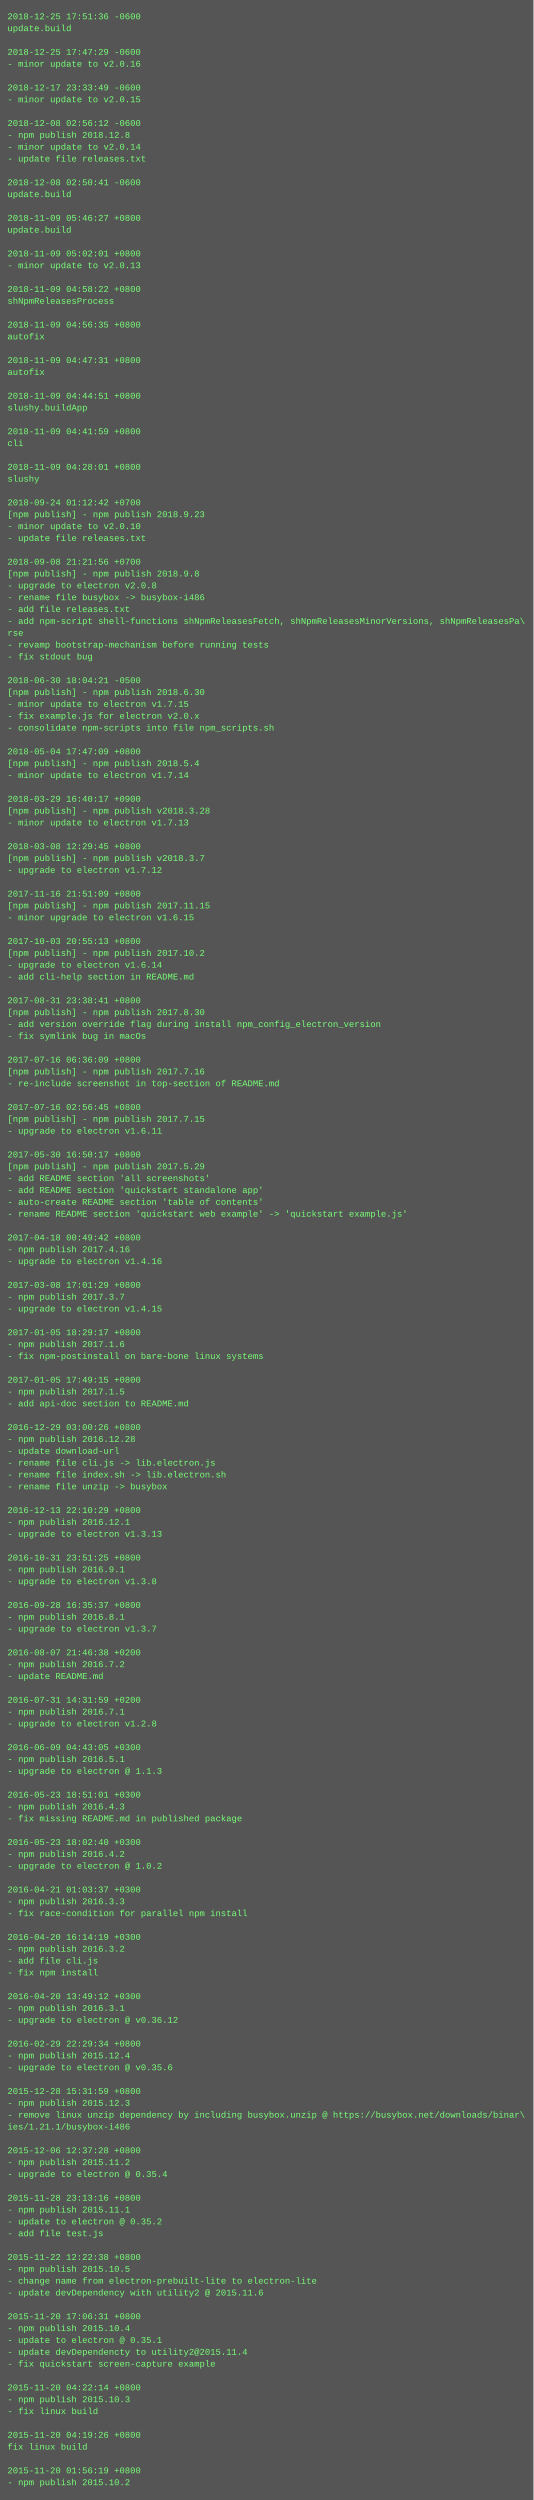
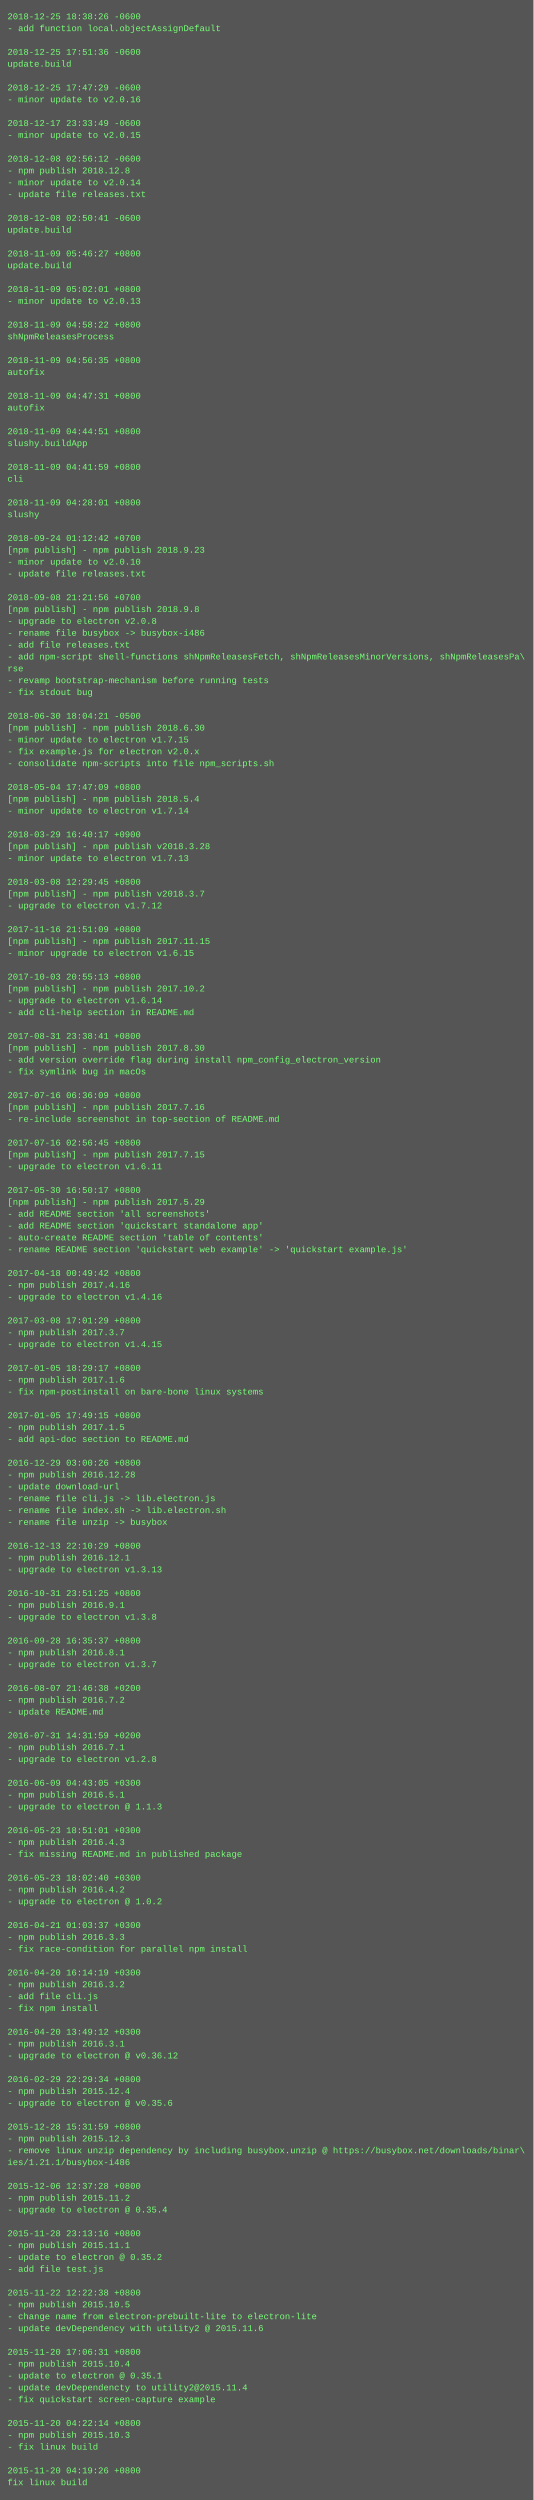
<svg xmlns="http://www.w3.org/2000/svg" height="3374" width="720">
  <rect height="3374" fill="#555" width="720" />
  <text fill="#7f7" font-family="Courier New" font-size="12" xml:space="preserve">
-     <tspan x="10" y="26">2018-12-25 17:51:36 -0600</tspan>
-     <tspan x="10" y="42">update.build</tspan>
+     <tspan x="10" y="26">2018-12-25 18:38:26 -0600</tspan>
+     <tspan x="10" y="42">- add function local.objectAssignDefault</tspan>
    <tspan x="10" y="58" />
-     <tspan x="10" y="74">2018-12-25 17:47:29 -0600</tspan>
-     <tspan x="10" y="90">- minor update to v2.0.16</tspan>
+     <tspan x="10" y="74">2018-12-25 17:51:36 -0600</tspan>
+     <tspan x="10" y="90">update.build</tspan>
    <tspan x="10" y="106" />
-     <tspan x="10" y="122">2018-12-17 23:33:49 -0600</tspan>
-     <tspan x="10" y="138">- minor update to v2.0.15</tspan>
+     <tspan x="10" y="122">2018-12-25 17:47:29 -0600</tspan>
+     <tspan x="10" y="138">- minor update to v2.0.16</tspan>
    <tspan x="10" y="154" />
-     <tspan x="10" y="170">2018-12-08 02:56:12 -0600</tspan>
-     <tspan x="10" y="186">- npm publish 2018.12.8</tspan>
-     <tspan x="10" y="202">- minor update to v2.0.14</tspan>
-     <tspan x="10" y="218">- update file releases.txt</tspan>
-     <tspan x="10" y="234" />
-     <tspan x="10" y="250">2018-12-08 02:50:41 -0600</tspan>
-     <tspan x="10" y="266">update.build</tspan>
+     <tspan x="10" y="170">2018-12-17 23:33:49 -0600</tspan>
+     <tspan x="10" y="186">- minor update to v2.0.15</tspan>
+     <tspan x="10" y="202" />
+     <tspan x="10" y="218">2018-12-08 02:56:12 -0600</tspan>
+     <tspan x="10" y="234">- npm publish 2018.12.8</tspan>
+     <tspan x="10" y="250">- minor update to v2.0.14</tspan>
+     <tspan x="10" y="266">- update file releases.txt</tspan>
    <tspan x="10" y="282" />
-     <tspan x="10" y="298">2018-11-09 05:46:27 +0800</tspan>
+     <tspan x="10" y="298">2018-12-08 02:50:41 -0600</tspan>
    <tspan x="10" y="314">update.build</tspan>
    <tspan x="10" y="330" />
-     <tspan x="10" y="346">2018-11-09 05:02:01 +0800</tspan>
-     <tspan x="10" y="362">- minor update to v2.0.13</tspan>
+     <tspan x="10" y="346">2018-11-09 05:46:27 +0800</tspan>
+     <tspan x="10" y="362">update.build</tspan>
    <tspan x="10" y="378" />
-     <tspan x="10" y="394">2018-11-09 04:58:22 +0800</tspan>
-     <tspan x="10" y="410">shNpmReleasesProcess</tspan>
+     <tspan x="10" y="394">2018-11-09 05:02:01 +0800</tspan>
+     <tspan x="10" y="410">- minor update to v2.0.13</tspan>
    <tspan x="10" y="426" />
-     <tspan x="10" y="442">2018-11-09 04:56:35 +0800</tspan>
-     <tspan x="10" y="458">autofix</tspan>
+     <tspan x="10" y="442">2018-11-09 04:58:22 +0800</tspan>
+     <tspan x="10" y="458">shNpmReleasesProcess</tspan>
    <tspan x="10" y="474" />
-     <tspan x="10" y="490">2018-11-09 04:47:31 +0800</tspan>
+     <tspan x="10" y="490">2018-11-09 04:56:35 +0800</tspan>
    <tspan x="10" y="506">autofix</tspan>
    <tspan x="10" y="522" />
-     <tspan x="10" y="538">2018-11-09 04:44:51 +0800</tspan>
-     <tspan x="10" y="554">slushy.buildApp</tspan>
+     <tspan x="10" y="538">2018-11-09 04:47:31 +0800</tspan>
+     <tspan x="10" y="554">autofix</tspan>
    <tspan x="10" y="570" />
-     <tspan x="10" y="586">2018-11-09 04:41:59 +0800</tspan>
-     <tspan x="10" y="602">cli</tspan>
+     <tspan x="10" y="586">2018-11-09 04:44:51 +0800</tspan>
+     <tspan x="10" y="602">slushy.buildApp</tspan>
    <tspan x="10" y="618" />
-     <tspan x="10" y="634">2018-11-09 04:28:01 +0800</tspan>
-     <tspan x="10" y="650">slushy</tspan>
+     <tspan x="10" y="634">2018-11-09 04:41:59 +0800</tspan>
+     <tspan x="10" y="650">cli</tspan>
    <tspan x="10" y="666" />
-     <tspan x="10" y="682">2018-09-24 01:12:42 +0700</tspan>
-     <tspan x="10" y="698">[npm publish] - npm publish 2018.9.23</tspan>
-     <tspan x="10" y="714">- minor update to v2.0.10</tspan>
-     <tspan x="10" y="730">- update file releases.txt</tspan>
-     <tspan x="10" y="746" />
-     <tspan x="10" y="762">2018-09-08 21:21:56 +0700</tspan>
-     <tspan x="10" y="778">[npm publish] - npm publish 2018.9.8</tspan>
-     <tspan x="10" y="794">- upgrade to electron v2.0.8</tspan>
-     <tspan x="10" y="810">- rename file busybox -&gt; busybox-i486</tspan>
-     <tspan x="10" y="826">- add file releases.txt</tspan>
-     <tspan x="10" y="842">- add npm-script shell-functions shNpmReleasesFetch, shNpmReleasesMinorVersions, shNpmReleasesPa\</tspan>
-     <tspan x="10" y="858">rse</tspan>
-     <tspan x="10" y="874">- revamp bootstrap-mechanism before running tests</tspan>
-     <tspan x="10" y="890">- fix stdout bug</tspan>
-     <tspan x="10" y="906" />
-     <tspan x="10" y="922">2018-06-30 18:04:21 -0500</tspan>
-     <tspan x="10" y="938">[npm publish] - npm publish 2018.6.30</tspan>
-     <tspan x="10" y="954">- minor update to electron v1.7.15</tspan>
-     <tspan x="10" y="970">- fix example.js for electron v2.0.x</tspan>
-     <tspan x="10" y="986">- consolidate npm-scripts into file npm_scripts.sh</tspan>
-     <tspan x="10" y="1002" />
-     <tspan x="10" y="1018">2018-05-04 17:47:09 +0800</tspan>
-     <tspan x="10" y="1034">[npm publish] - npm publish 2018.5.4</tspan>
-     <tspan x="10" y="1050">- minor update to electron v1.7.14</tspan>
-     <tspan x="10" y="1066" />
-     <tspan x="10" y="1082">2018-03-29 16:40:17 +0900</tspan>
-     <tspan x="10" y="1098">[npm publish] - npm publish v2018.3.28</tspan>
-     <tspan x="10" y="1114">- minor update to electron v1.7.13</tspan>
-     <tspan x="10" y="1130" />
-     <tspan x="10" y="1146">2018-03-08 12:29:45 +0800</tspan>
-     <tspan x="10" y="1162">[npm publish] - npm publish v2018.3.7</tspan>
-     <tspan x="10" y="1178">- upgrade to electron v1.7.12</tspan>
-     <tspan x="10" y="1194" />
-     <tspan x="10" y="1210">2017-11-16 21:51:09 +0800</tspan>
-     <tspan x="10" y="1226">[npm publish] - npm publish 2017.11.15</tspan>
-     <tspan x="10" y="1242">- minor upgrade to electron v1.6.15</tspan>
-     <tspan x="10" y="1258" />
-     <tspan x="10" y="1274">2017-10-03 20:55:13 +0800</tspan>
-     <tspan x="10" y="1290">[npm publish] - npm publish 2017.10.2</tspan>
-     <tspan x="10" y="1306">- upgrade to electron v1.6.14</tspan>
-     <tspan x="10" y="1322">- add cli-help section in README.md</tspan>
-     <tspan x="10" y="1338" />
-     <tspan x="10" y="1354">2017-08-31 23:38:41 +0800</tspan>
-     <tspan x="10" y="1370">[npm publish] - npm publish 2017.8.30</tspan>
-     <tspan x="10" y="1386">- add version override flag during install npm_config_electron_version</tspan>
-     <tspan x="10" y="1402">- fix symlink bug in macOs</tspan>
-     <tspan x="10" y="1418" />
-     <tspan x="10" y="1434">2017-07-16 06:36:09 +0800</tspan>
-     <tspan x="10" y="1450">[npm publish] - npm publish 2017.7.16</tspan>
-     <tspan x="10" y="1466">- re-include screenshot in top-section of README.md</tspan>
-     <tspan x="10" y="1482" />
-     <tspan x="10" y="1498">2017-07-16 02:56:45 +0800</tspan>
-     <tspan x="10" y="1514">[npm publish] - npm publish 2017.7.15</tspan>
-     <tspan x="10" y="1530">- upgrade to electron v1.6.11</tspan>
-     <tspan x="10" y="1546" />
-     <tspan x="10" y="1562">2017-05-30 16:50:17 +0800</tspan>
-     <tspan x="10" y="1578">[npm publish] - npm publish 2017.5.29</tspan>
-     <tspan x="10" y="1594">- add README section 'all screenshots'</tspan>
-     <tspan x="10" y="1610">- add README section 'quickstart standalone app'</tspan>
-     <tspan x="10" y="1626">- auto-create README section 'table of contents'</tspan>
-     <tspan x="10" y="1642">- rename README section 'quickstart web example' -&gt; 'quickstart example.js'</tspan>
-     <tspan x="10" y="1658" />
-     <tspan x="10" y="1674">2017-04-18 00:49:42 +0800</tspan>
-     <tspan x="10" y="1690">- npm publish 2017.4.16</tspan>
-     <tspan x="10" y="1706">- upgrade to electron v1.4.16</tspan>
-     <tspan x="10" y="1722" />
-     <tspan x="10" y="1738">2017-03-08 17:01:29 +0800</tspan>
-     <tspan x="10" y="1754">- npm publish 2017.3.7</tspan>
-     <tspan x="10" y="1770">- upgrade to electron v1.4.15</tspan>
-     <tspan x="10" y="1786" />
-     <tspan x="10" y="1802">2017-01-05 18:29:17 +0800</tspan>
-     <tspan x="10" y="1818">- npm publish 2017.1.6</tspan>
-     <tspan x="10" y="1834">- fix npm-postinstall on bare-bone linux systems</tspan>
-     <tspan x="10" y="1850" />
-     <tspan x="10" y="1866">2017-01-05 17:49:15 +0800</tspan>
-     <tspan x="10" y="1882">- npm publish 2017.1.5</tspan>
-     <tspan x="10" y="1898">- add api-doc section to README.md</tspan>
-     <tspan x="10" y="1914" />
-     <tspan x="10" y="1930">2016-12-29 03:00:26 +0800</tspan>
-     <tspan x="10" y="1946">- npm publish 2016.12.28</tspan>
-     <tspan x="10" y="1962">- update download-url</tspan>
-     <tspan x="10" y="1978">- rename file cli.js -&gt; lib.electron.js</tspan>
-     <tspan x="10" y="1994">- rename file index.sh -&gt; lib.electron.sh</tspan>
-     <tspan x="10" y="2010">- rename file unzip -&gt; busybox</tspan>
-     <tspan x="10" y="2026" />
-     <tspan x="10" y="2042">2016-12-13 22:10:29 +0800</tspan>
-     <tspan x="10" y="2058">- npm publish 2016.12.1</tspan>
-     <tspan x="10" y="2074">- upgrade to electron v1.3.13</tspan>
-     <tspan x="10" y="2090" />
-     <tspan x="10" y="2106">2016-10-31 23:51:25 +0800</tspan>
-     <tspan x="10" y="2122">- npm publish 2016.9.1</tspan>
-     <tspan x="10" y="2138">- upgrade to electron v1.3.8</tspan>
-     <tspan x="10" y="2154" />
-     <tspan x="10" y="2170">2016-09-28 16:35:37 +0800</tspan>
-     <tspan x="10" y="2186">- npm publish 2016.8.1</tspan>
-     <tspan x="10" y="2202">- upgrade to electron v1.3.7</tspan>
-     <tspan x="10" y="2218" />
-     <tspan x="10" y="2234">2016-08-07 21:46:38 +0200</tspan>
-     <tspan x="10" y="2250">- npm publish 2016.7.2</tspan>
-     <tspan x="10" y="2266">- update README.md</tspan>
-     <tspan x="10" y="2282" />
-     <tspan x="10" y="2298">2016-07-31 14:31:59 +0200</tspan>
-     <tspan x="10" y="2314">- npm publish 2016.7.1</tspan>
-     <tspan x="10" y="2330">- upgrade to electron v1.2.8</tspan>
-     <tspan x="10" y="2346" />
-     <tspan x="10" y="2362">2016-06-09 04:43:05 +0300</tspan>
-     <tspan x="10" y="2378">- npm publish 2016.5.1</tspan>
-     <tspan x="10" y="2394">- upgrade to electron @ 1.1.3</tspan>
-     <tspan x="10" y="2410" />
-     <tspan x="10" y="2426">2016-05-23 18:51:01 +0300</tspan>
-     <tspan x="10" y="2442">- npm publish 2016.4.3</tspan>
-     <tspan x="10" y="2458">- fix missing README.md in published package</tspan>
-     <tspan x="10" y="2474" />
-     <tspan x="10" y="2490">2016-05-23 18:02:40 +0300</tspan>
-     <tspan x="10" y="2506">- npm publish 2016.4.2</tspan>
-     <tspan x="10" y="2522">- upgrade to electron @ 1.0.2</tspan>
-     <tspan x="10" y="2538" />
-     <tspan x="10" y="2554">2016-04-21 01:03:37 +0300</tspan>
-     <tspan x="10" y="2570">- npm publish 2016.3.3</tspan>
-     <tspan x="10" y="2586">- fix race-condition for parallel npm install</tspan>
-     <tspan x="10" y="2602" />
-     <tspan x="10" y="2618">2016-04-20 16:14:19 +0300</tspan>
-     <tspan x="10" y="2634">- npm publish 2016.3.2</tspan>
-     <tspan x="10" y="2650">- add file cli.js</tspan>
-     <tspan x="10" y="2666">- fix npm install</tspan>
-     <tspan x="10" y="2682" />
-     <tspan x="10" y="2698">2016-04-20 13:49:12 +0300</tspan>
-     <tspan x="10" y="2714">- npm publish 2016.3.1</tspan>
-     <tspan x="10" y="2730">- upgrade to electron @ v0.36.12</tspan>
-     <tspan x="10" y="2746" />
-     <tspan x="10" y="2762">2016-02-29 22:29:34 +0800</tspan>
-     <tspan x="10" y="2778">- npm publish 2015.12.4</tspan>
-     <tspan x="10" y="2794">- upgrade to electron @ v0.35.6</tspan>
-     <tspan x="10" y="2810" />
-     <tspan x="10" y="2826">2015-12-28 15:31:59 +0800</tspan>
-     <tspan x="10" y="2842">- npm publish 2015.12.3</tspan>
-     <tspan x="10" y="2858">- remove linux unzip dependency by including busybox.unzip @ https://busybox.net/downloads/binar\</tspan>
-     <tspan x="10" y="2874">ies/1.21.1/busybox-i486</tspan>
-     <tspan x="10" y="2890" />
-     <tspan x="10" y="2906">2015-12-06 12:37:28 +0800</tspan>
-     <tspan x="10" y="2922">- npm publish 2015.11.2</tspan>
-     <tspan x="10" y="2938">- upgrade to electron @ 0.35.4</tspan>
-     <tspan x="10" y="2954" />
-     <tspan x="10" y="2970">2015-11-28 23:13:16 +0800</tspan>
-     <tspan x="10" y="2986">- npm publish 2015.11.1</tspan>
-     <tspan x="10" y="3002">- update to electron @ 0.35.2</tspan>
-     <tspan x="10" y="3018">- add file test.js</tspan>
-     <tspan x="10" y="3034" />
-     <tspan x="10" y="3050">2015-11-22 12:22:38 +0800</tspan>
-     <tspan x="10" y="3066">- npm publish 2015.10.5</tspan>
-     <tspan x="10" y="3082">- change name from electron-prebuilt-lite to electron-lite</tspan>
-     <tspan x="10" y="3098">- update devDependency with utility2 @ 2015.11.6</tspan>
-     <tspan x="10" y="3114" />
-     <tspan x="10" y="3130">2015-11-20 17:06:31 +0800</tspan>
-     <tspan x="10" y="3146">- npm publish 2015.10.4</tspan>
-     <tspan x="10" y="3162">- update to electron @ 0.35.1</tspan>
-     <tspan x="10" y="3178">- update devDependencty to utility2@2015.11.4</tspan>
-     <tspan x="10" y="3194">- fix quickstart screen-capture example</tspan>
-     <tspan x="10" y="3210" />
-     <tspan x="10" y="3226">2015-11-20 04:22:14 +0800</tspan>
-     <tspan x="10" y="3242">- npm publish 2015.10.3</tspan>
-     <tspan x="10" y="3258">- fix linux build</tspan>
-     <tspan x="10" y="3274" />
-     <tspan x="10" y="3290">2015-11-20 04:19:26 +0800</tspan>
-     <tspan x="10" y="3306">fix linux build</tspan>
+     <tspan x="10" y="682">2018-11-09 04:28:01 +0800</tspan>
+     <tspan x="10" y="698">slushy</tspan>
+     <tspan x="10" y="714" />
+     <tspan x="10" y="730">2018-09-24 01:12:42 +0700</tspan>
+     <tspan x="10" y="746">[npm publish] - npm publish 2018.9.23</tspan>
+     <tspan x="10" y="762">- minor update to v2.0.10</tspan>
+     <tspan x="10" y="778">- update file releases.txt</tspan>
+     <tspan x="10" y="794" />
+     <tspan x="10" y="810">2018-09-08 21:21:56 +0700</tspan>
+     <tspan x="10" y="826">[npm publish] - npm publish 2018.9.8</tspan>
+     <tspan x="10" y="842">- upgrade to electron v2.0.8</tspan>
+     <tspan x="10" y="858">- rename file busybox -&gt; busybox-i486</tspan>
+     <tspan x="10" y="874">- add file releases.txt</tspan>
+     <tspan x="10" y="890">- add npm-script shell-functions shNpmReleasesFetch, shNpmReleasesMinorVersions, shNpmReleasesPa\</tspan>
+     <tspan x="10" y="906">rse</tspan>
+     <tspan x="10" y="922">- revamp bootstrap-mechanism before running tests</tspan>
+     <tspan x="10" y="938">- fix stdout bug</tspan>
+     <tspan x="10" y="954" />
+     <tspan x="10" y="970">2018-06-30 18:04:21 -0500</tspan>
+     <tspan x="10" y="986">[npm publish] - npm publish 2018.6.30</tspan>
+     <tspan x="10" y="1002">- minor update to electron v1.7.15</tspan>
+     <tspan x="10" y="1018">- fix example.js for electron v2.0.x</tspan>
+     <tspan x="10" y="1034">- consolidate npm-scripts into file npm_scripts.sh</tspan>
+     <tspan x="10" y="1050" />
+     <tspan x="10" y="1066">2018-05-04 17:47:09 +0800</tspan>
+     <tspan x="10" y="1082">[npm publish] - npm publish 2018.5.4</tspan>
+     <tspan x="10" y="1098">- minor update to electron v1.7.14</tspan>
+     <tspan x="10" y="1114" />
+     <tspan x="10" y="1130">2018-03-29 16:40:17 +0900</tspan>
+     <tspan x="10" y="1146">[npm publish] - npm publish v2018.3.28</tspan>
+     <tspan x="10" y="1162">- minor update to electron v1.7.13</tspan>
+     <tspan x="10" y="1178" />
+     <tspan x="10" y="1194">2018-03-08 12:29:45 +0800</tspan>
+     <tspan x="10" y="1210">[npm publish] - npm publish v2018.3.7</tspan>
+     <tspan x="10" y="1226">- upgrade to electron v1.7.12</tspan>
+     <tspan x="10" y="1242" />
+     <tspan x="10" y="1258">2017-11-16 21:51:09 +0800</tspan>
+     <tspan x="10" y="1274">[npm publish] - npm publish 2017.11.15</tspan>
+     <tspan x="10" y="1290">- minor upgrade to electron v1.6.15</tspan>
+     <tspan x="10" y="1306" />
+     <tspan x="10" y="1322">2017-10-03 20:55:13 +0800</tspan>
+     <tspan x="10" y="1338">[npm publish] - npm publish 2017.10.2</tspan>
+     <tspan x="10" y="1354">- upgrade to electron v1.6.14</tspan>
+     <tspan x="10" y="1370">- add cli-help section in README.md</tspan>
+     <tspan x="10" y="1386" />
+     <tspan x="10" y="1402">2017-08-31 23:38:41 +0800</tspan>
+     <tspan x="10" y="1418">[npm publish] - npm publish 2017.8.30</tspan>
+     <tspan x="10" y="1434">- add version override flag during install npm_config_electron_version</tspan>
+     <tspan x="10" y="1450">- fix symlink bug in macOs</tspan>
+     <tspan x="10" y="1466" />
+     <tspan x="10" y="1482">2017-07-16 06:36:09 +0800</tspan>
+     <tspan x="10" y="1498">[npm publish] - npm publish 2017.7.16</tspan>
+     <tspan x="10" y="1514">- re-include screenshot in top-section of README.md</tspan>
+     <tspan x="10" y="1530" />
+     <tspan x="10" y="1546">2017-07-16 02:56:45 +0800</tspan>
+     <tspan x="10" y="1562">[npm publish] - npm publish 2017.7.15</tspan>
+     <tspan x="10" y="1578">- upgrade to electron v1.6.11</tspan>
+     <tspan x="10" y="1594" />
+     <tspan x="10" y="1610">2017-05-30 16:50:17 +0800</tspan>
+     <tspan x="10" y="1626">[npm publish] - npm publish 2017.5.29</tspan>
+     <tspan x="10" y="1642">- add README section 'all screenshots'</tspan>
+     <tspan x="10" y="1658">- add README section 'quickstart standalone app'</tspan>
+     <tspan x="10" y="1674">- auto-create README section 'table of contents'</tspan>
+     <tspan x="10" y="1690">- rename README section 'quickstart web example' -&gt; 'quickstart example.js'</tspan>
+     <tspan x="10" y="1706" />
+     <tspan x="10" y="1722">2017-04-18 00:49:42 +0800</tspan>
+     <tspan x="10" y="1738">- npm publish 2017.4.16</tspan>
+     <tspan x="10" y="1754">- upgrade to electron v1.4.16</tspan>
+     <tspan x="10" y="1770" />
+     <tspan x="10" y="1786">2017-03-08 17:01:29 +0800</tspan>
+     <tspan x="10" y="1802">- npm publish 2017.3.7</tspan>
+     <tspan x="10" y="1818">- upgrade to electron v1.4.15</tspan>
+     <tspan x="10" y="1834" />
+     <tspan x="10" y="1850">2017-01-05 18:29:17 +0800</tspan>
+     <tspan x="10" y="1866">- npm publish 2017.1.6</tspan>
+     <tspan x="10" y="1882">- fix npm-postinstall on bare-bone linux systems</tspan>
+     <tspan x="10" y="1898" />
+     <tspan x="10" y="1914">2017-01-05 17:49:15 +0800</tspan>
+     <tspan x="10" y="1930">- npm publish 2017.1.5</tspan>
+     <tspan x="10" y="1946">- add api-doc section to README.md</tspan>
+     <tspan x="10" y="1962" />
+     <tspan x="10" y="1978">2016-12-29 03:00:26 +0800</tspan>
+     <tspan x="10" y="1994">- npm publish 2016.12.28</tspan>
+     <tspan x="10" y="2010">- update download-url</tspan>
+     <tspan x="10" y="2026">- rename file cli.js -&gt; lib.electron.js</tspan>
+     <tspan x="10" y="2042">- rename file index.sh -&gt; lib.electron.sh</tspan>
+     <tspan x="10" y="2058">- rename file unzip -&gt; busybox</tspan>
+     <tspan x="10" y="2074" />
+     <tspan x="10" y="2090">2016-12-13 22:10:29 +0800</tspan>
+     <tspan x="10" y="2106">- npm publish 2016.12.1</tspan>
+     <tspan x="10" y="2122">- upgrade to electron v1.3.13</tspan>
+     <tspan x="10" y="2138" />
+     <tspan x="10" y="2154">2016-10-31 23:51:25 +0800</tspan>
+     <tspan x="10" y="2170">- npm publish 2016.9.1</tspan>
+     <tspan x="10" y="2186">- upgrade to electron v1.3.8</tspan>
+     <tspan x="10" y="2202" />
+     <tspan x="10" y="2218">2016-09-28 16:35:37 +0800</tspan>
+     <tspan x="10" y="2234">- npm publish 2016.8.1</tspan>
+     <tspan x="10" y="2250">- upgrade to electron v1.3.7</tspan>
+     <tspan x="10" y="2266" />
+     <tspan x="10" y="2282">2016-08-07 21:46:38 +0200</tspan>
+     <tspan x="10" y="2298">- npm publish 2016.7.2</tspan>
+     <tspan x="10" y="2314">- update README.md</tspan>
+     <tspan x="10" y="2330" />
+     <tspan x="10" y="2346">2016-07-31 14:31:59 +0200</tspan>
+     <tspan x="10" y="2362">- npm publish 2016.7.1</tspan>
+     <tspan x="10" y="2378">- upgrade to electron v1.2.8</tspan>
+     <tspan x="10" y="2394" />
+     <tspan x="10" y="2410">2016-06-09 04:43:05 +0300</tspan>
+     <tspan x="10" y="2426">- npm publish 2016.5.1</tspan>
+     <tspan x="10" y="2442">- upgrade to electron @ 1.1.3</tspan>
+     <tspan x="10" y="2458" />
+     <tspan x="10" y="2474">2016-05-23 18:51:01 +0300</tspan>
+     <tspan x="10" y="2490">- npm publish 2016.4.3</tspan>
+     <tspan x="10" y="2506">- fix missing README.md in published package</tspan>
+     <tspan x="10" y="2522" />
+     <tspan x="10" y="2538">2016-05-23 18:02:40 +0300</tspan>
+     <tspan x="10" y="2554">- npm publish 2016.4.2</tspan>
+     <tspan x="10" y="2570">- upgrade to electron @ 1.0.2</tspan>
+     <tspan x="10" y="2586" />
+     <tspan x="10" y="2602">2016-04-21 01:03:37 +0300</tspan>
+     <tspan x="10" y="2618">- npm publish 2016.3.3</tspan>
+     <tspan x="10" y="2634">- fix race-condition for parallel npm install</tspan>
+     <tspan x="10" y="2650" />
+     <tspan x="10" y="2666">2016-04-20 16:14:19 +0300</tspan>
+     <tspan x="10" y="2682">- npm publish 2016.3.2</tspan>
+     <tspan x="10" y="2698">- add file cli.js</tspan>
+     <tspan x="10" y="2714">- fix npm install</tspan>
+     <tspan x="10" y="2730" />
+     <tspan x="10" y="2746">2016-04-20 13:49:12 +0300</tspan>
+     <tspan x="10" y="2762">- npm publish 2016.3.1</tspan>
+     <tspan x="10" y="2778">- upgrade to electron @ v0.36.12</tspan>
+     <tspan x="10" y="2794" />
+     <tspan x="10" y="2810">2016-02-29 22:29:34 +0800</tspan>
+     <tspan x="10" y="2826">- npm publish 2015.12.4</tspan>
+     <tspan x="10" y="2842">- upgrade to electron @ v0.35.6</tspan>
+     <tspan x="10" y="2858" />
+     <tspan x="10" y="2874">2015-12-28 15:31:59 +0800</tspan>
+     <tspan x="10" y="2890">- npm publish 2015.12.3</tspan>
+     <tspan x="10" y="2906">- remove linux unzip dependency by including busybox.unzip @ https://busybox.net/downloads/binar\</tspan>
+     <tspan x="10" y="2922">ies/1.21.1/busybox-i486</tspan>
+     <tspan x="10" y="2938" />
+     <tspan x="10" y="2954">2015-12-06 12:37:28 +0800</tspan>
+     <tspan x="10" y="2970">- npm publish 2015.11.2</tspan>
+     <tspan x="10" y="2986">- upgrade to electron @ 0.35.4</tspan>
+     <tspan x="10" y="3002" />
+     <tspan x="10" y="3018">2015-11-28 23:13:16 +0800</tspan>
+     <tspan x="10" y="3034">- npm publish 2015.11.1</tspan>
+     <tspan x="10" y="3050">- update to electron @ 0.35.2</tspan>
+     <tspan x="10" y="3066">- add file test.js</tspan>
+     <tspan x="10" y="3082" />
+     <tspan x="10" y="3098">2015-11-22 12:22:38 +0800</tspan>
+     <tspan x="10" y="3114">- npm publish 2015.10.5</tspan>
+     <tspan x="10" y="3130">- change name from electron-prebuilt-lite to electron-lite</tspan>
+     <tspan x="10" y="3146">- update devDependency with utility2 @ 2015.11.6</tspan>
+     <tspan x="10" y="3162" />
+     <tspan x="10" y="3178">2015-11-20 17:06:31 +0800</tspan>
+     <tspan x="10" y="3194">- npm publish 2015.10.4</tspan>
+     <tspan x="10" y="3210">- update to electron @ 0.35.1</tspan>
+     <tspan x="10" y="3226">- update devDependencty to utility2@2015.11.4</tspan>
+     <tspan x="10" y="3242">- fix quickstart screen-capture example</tspan>
+     <tspan x="10" y="3258" />
+     <tspan x="10" y="3274">2015-11-20 04:22:14 +0800</tspan>
+     <tspan x="10" y="3290">- npm publish 2015.10.3</tspan>
+     <tspan x="10" y="3306">- fix linux build</tspan>
    <tspan x="10" y="3322" />
-     <tspan x="10" y="3338">2015-11-20 01:56:19 +0800</tspan>
-     <tspan x="10" y="3354">- npm publish 2015.10.2</tspan>
+     <tspan x="10" y="3338">2015-11-20 04:19:26 +0800</tspan>
+     <tspan x="10" y="3354">fix linux build</tspan>
  </text>
</svg>
